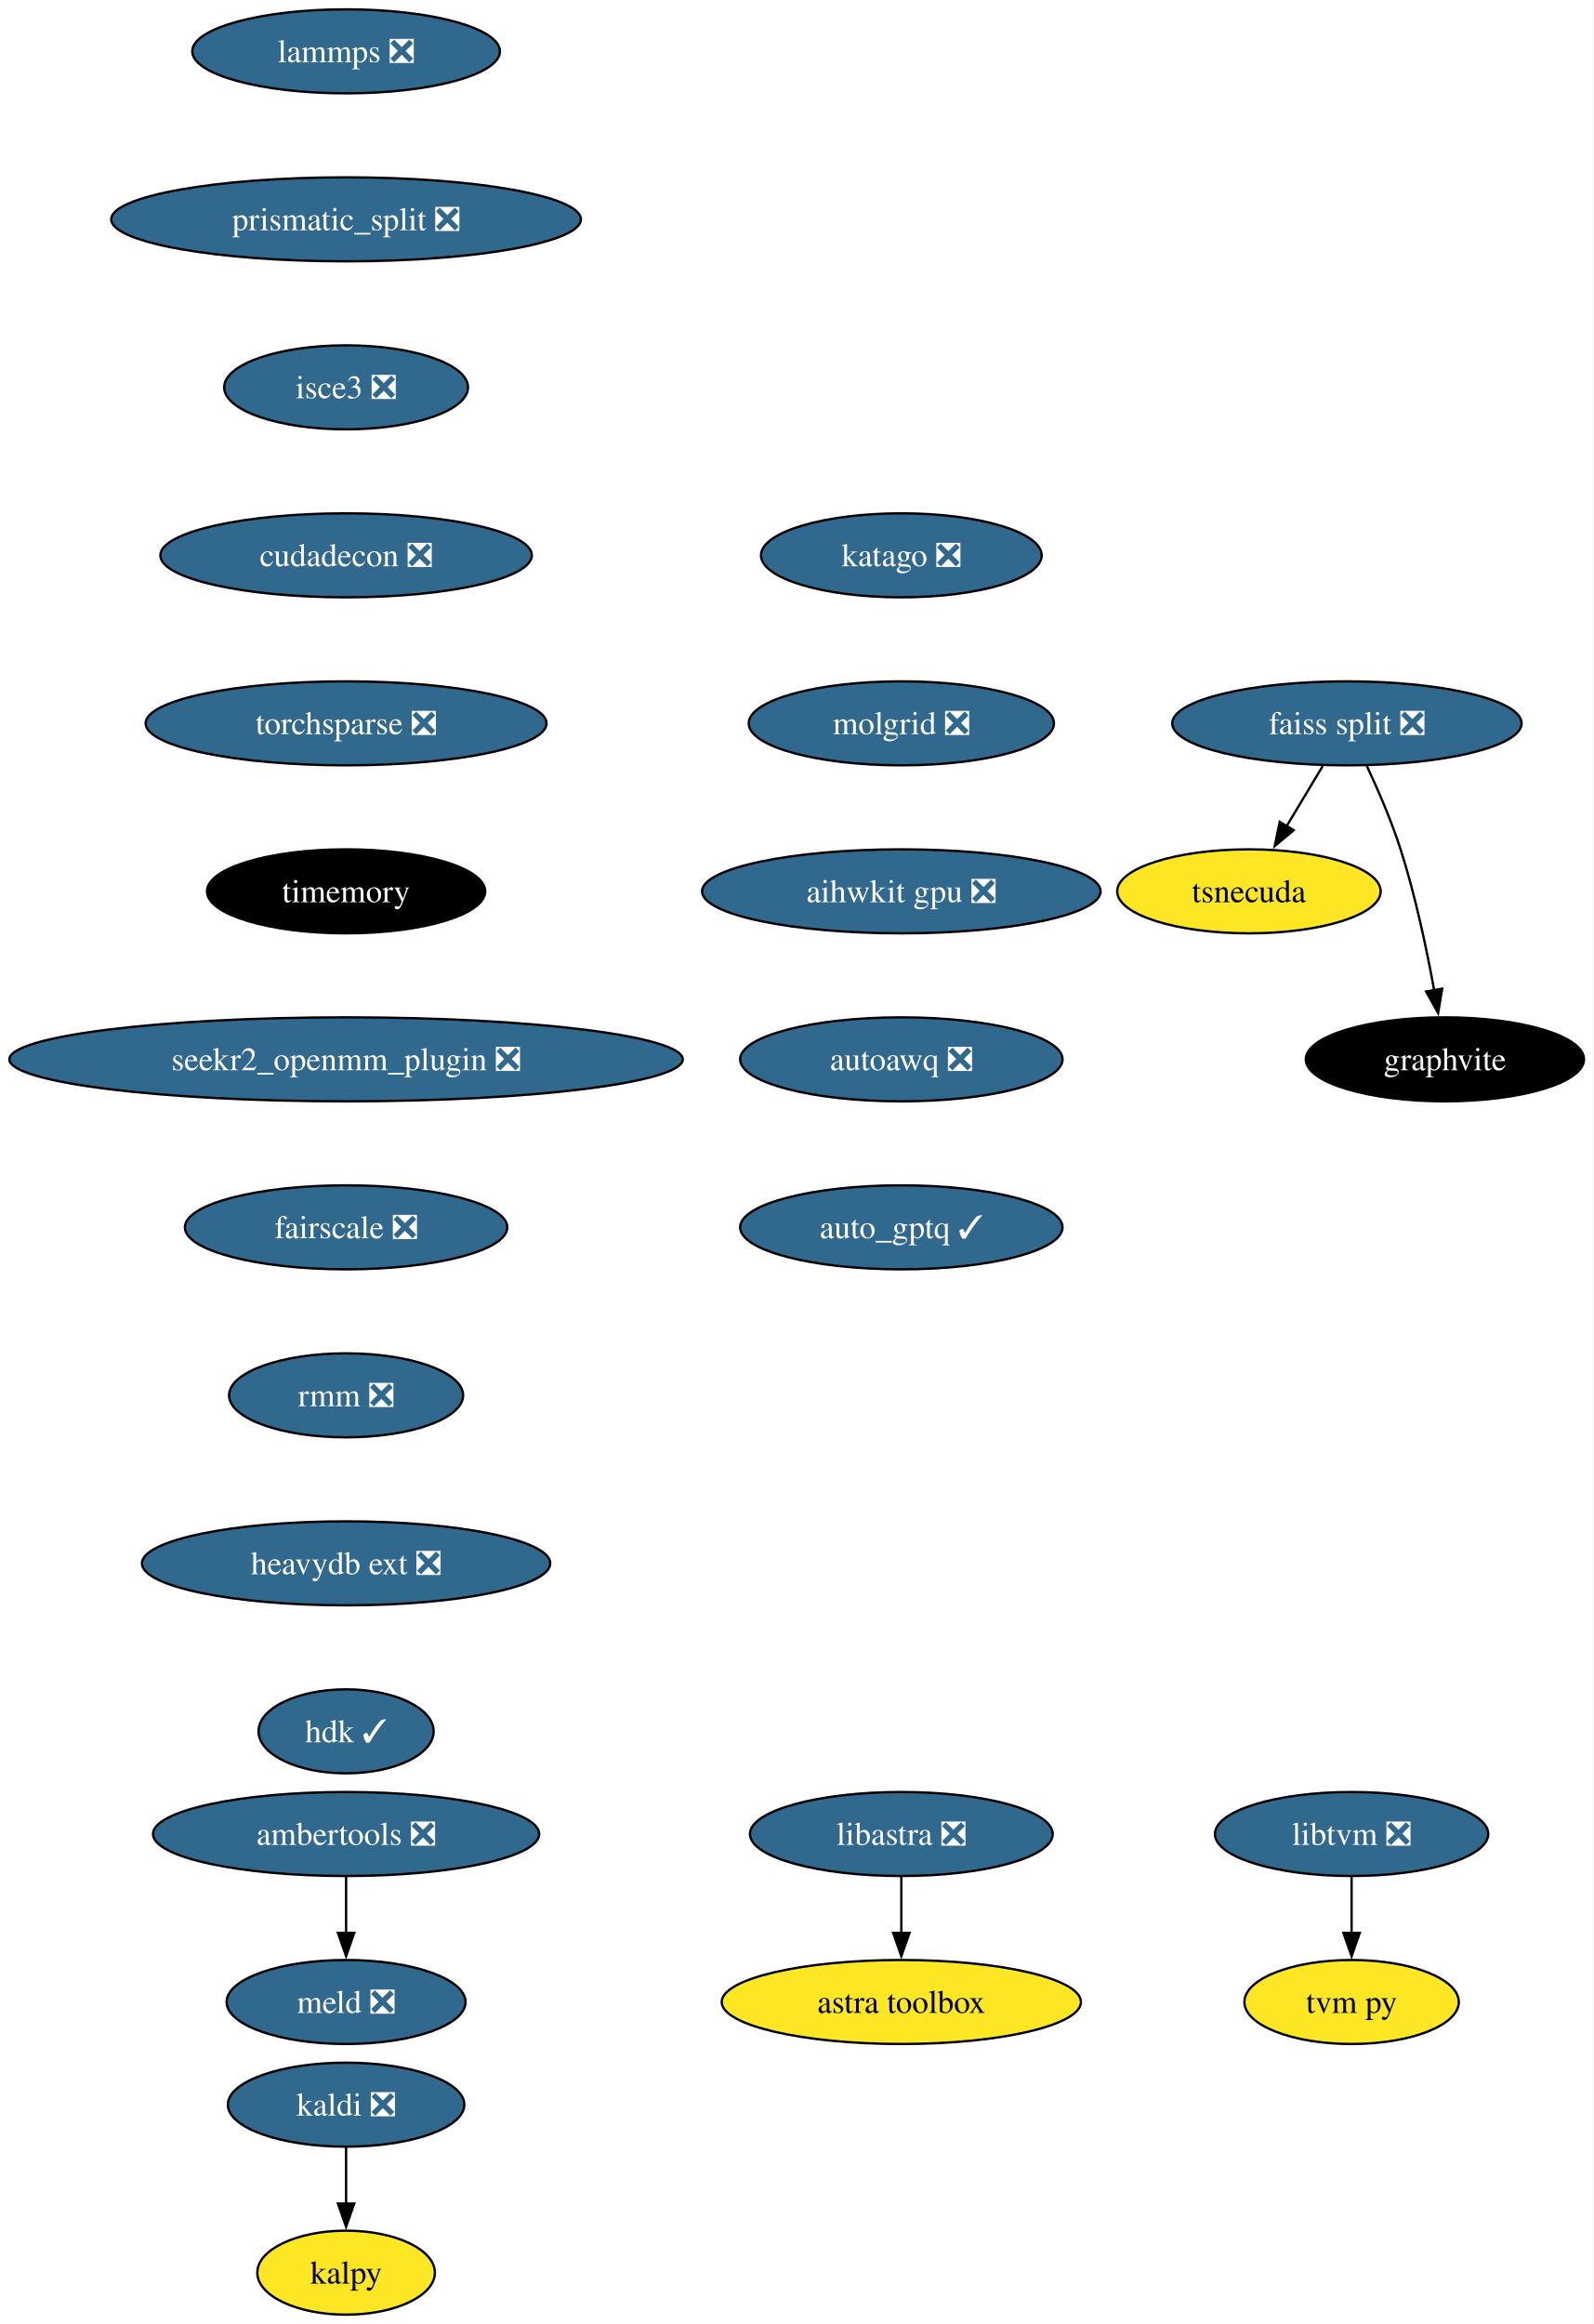
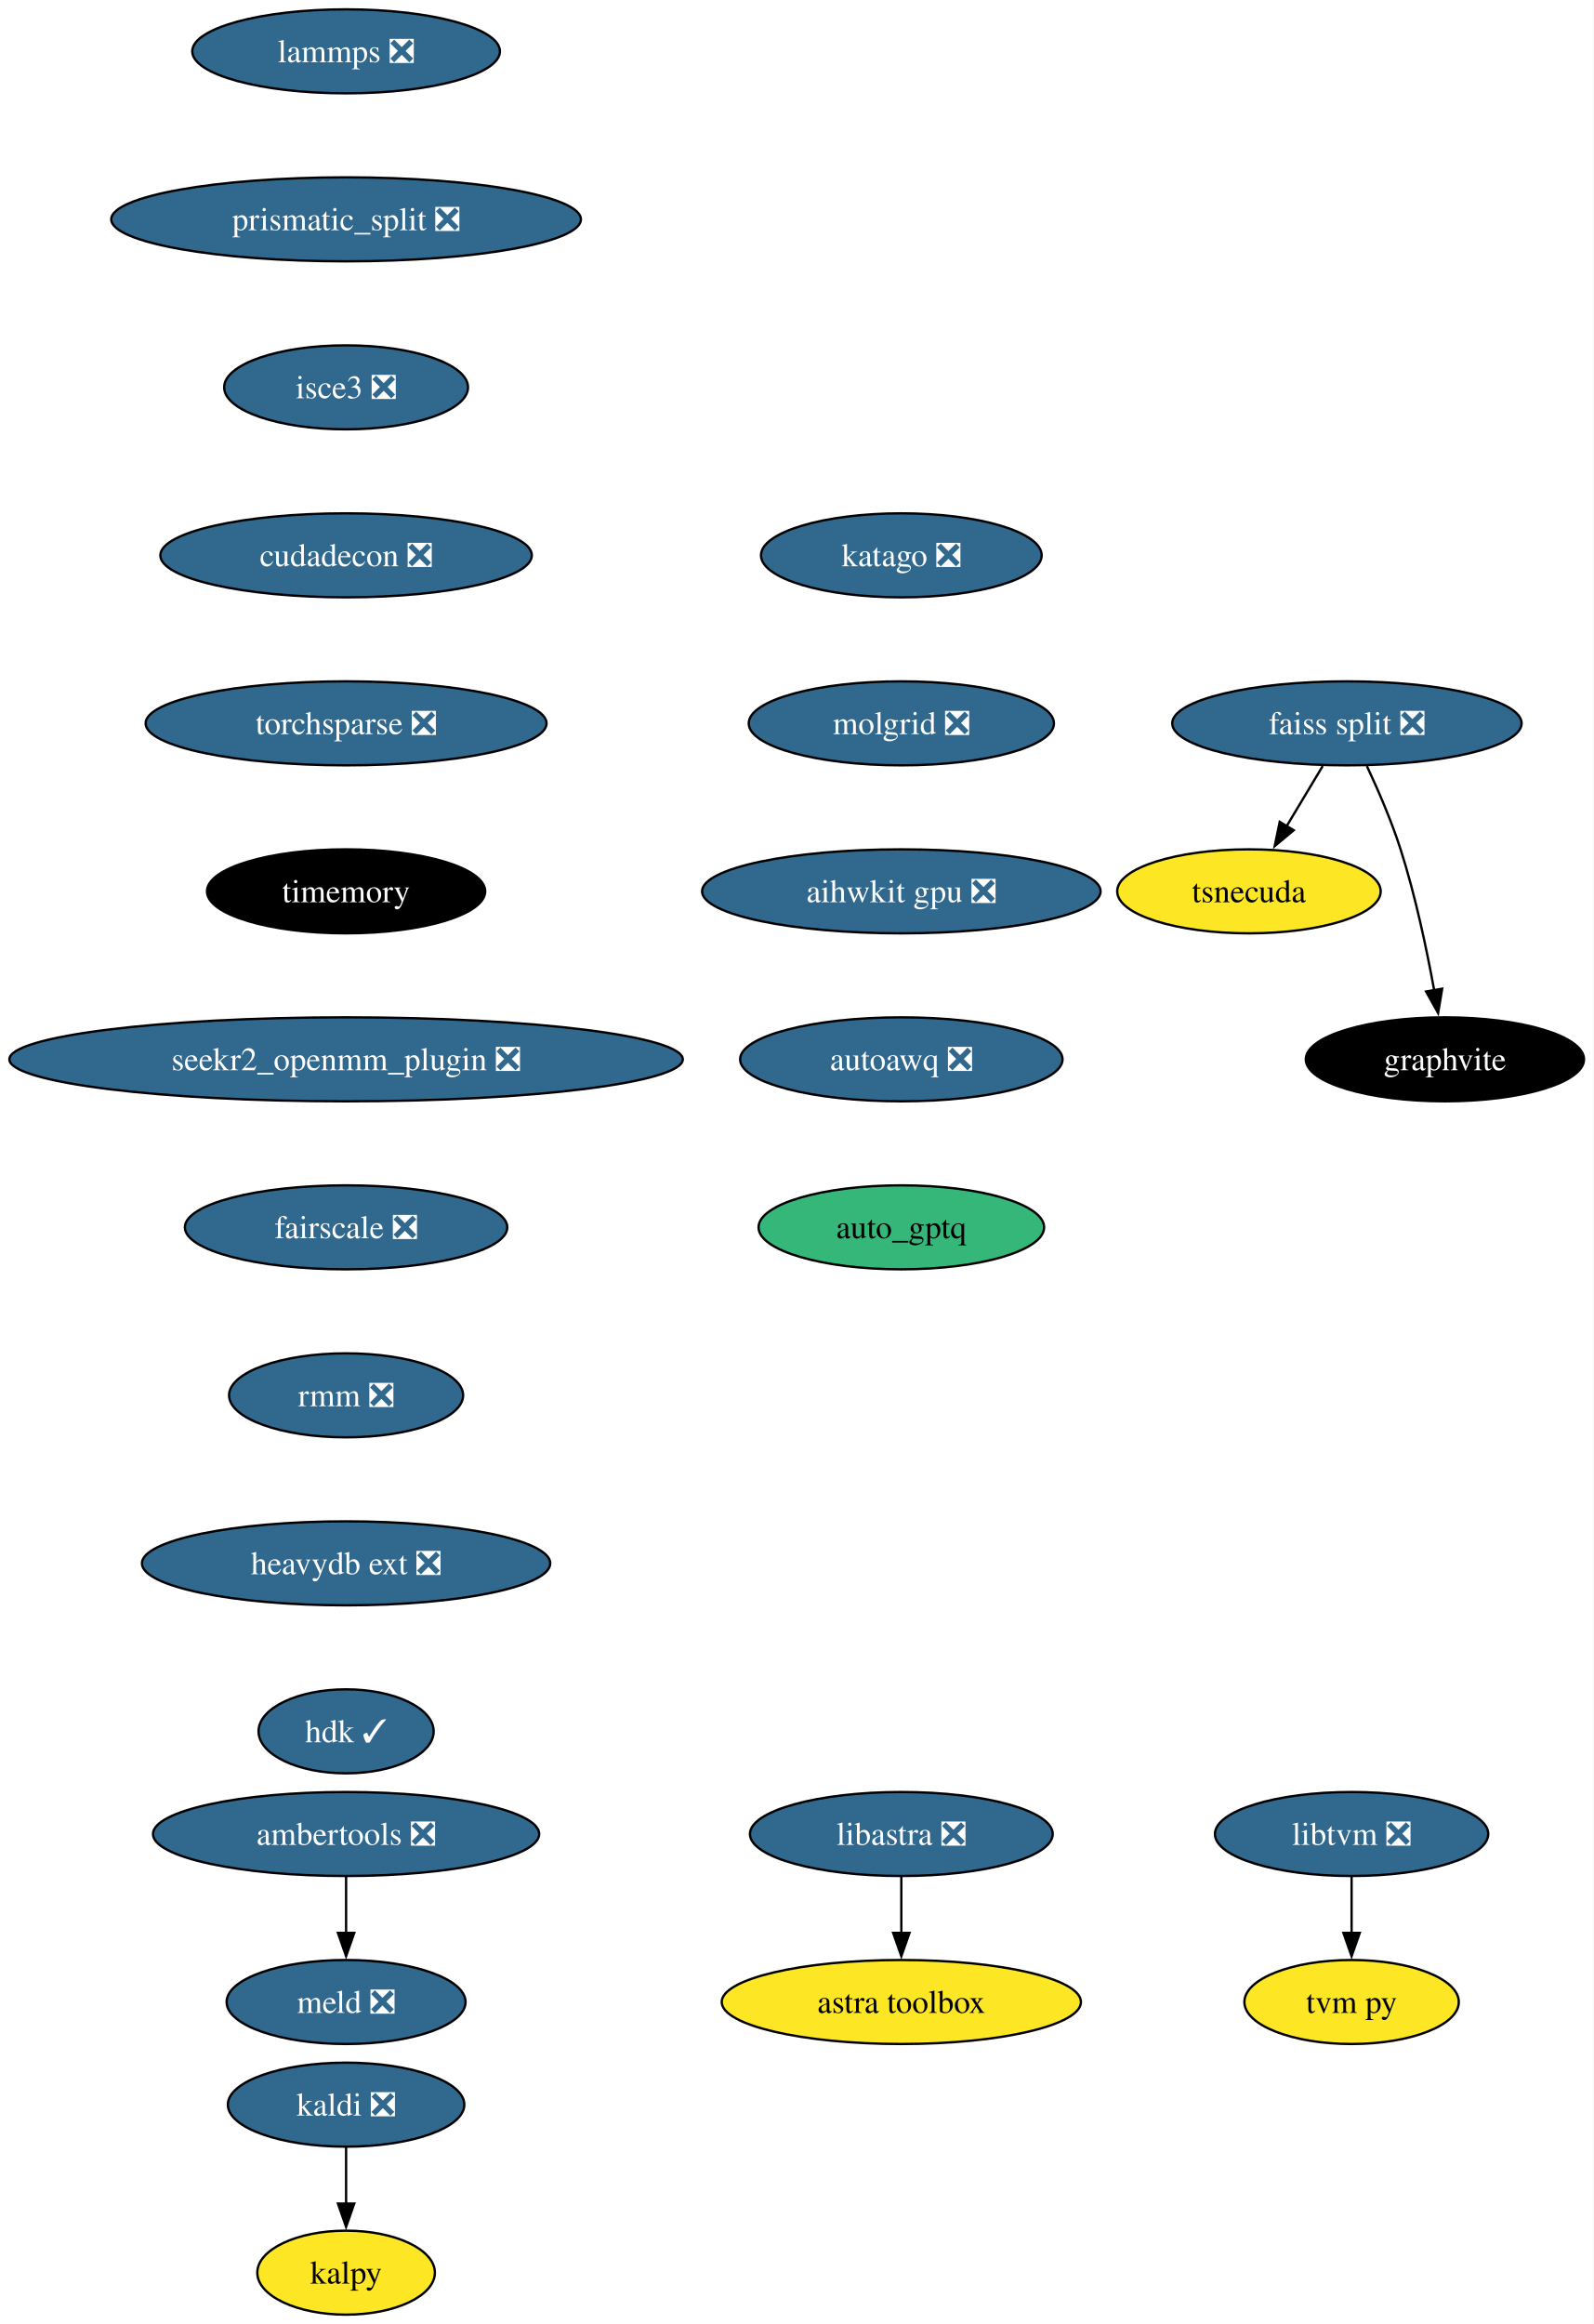
<svg xmlns="http://www.w3.org/2000/svg" xmlns:xlink="http://www.w3.org/1999/xlink" width="683pt" height="996pt" viewBox="0.00 0.00 682.96 996.00">
  <g id="graph0" class="graph" transform="scale(1 1) rotate(0) translate(4 992)">
    <polygon fill="white" stroke="none" points="-4,4 -4,-992 678.96,-992 678.96,4 -4,4" />
    <g id="node1" class="node">
      <g id="a_node1">
        <a xlink:href="https://github.com/conda-forge/kaldi-feedstock/pull/48" xlink:title="kaldi ❎">
          <ellipse fill="#31688e" stroke="black" cx="144.33" cy="-90" rx="50.68" ry="18" />
          <text text-anchor="middle" x="144.33" y="-85.33" font-family="Times,serif" font-size="14.00" fill="white">kaldi ❎</text>
        </a>
      </g>
    </g>
    <g id="node2" class="node">
      <g id="a_node2">
        <a xlink:href="https://github.com/conda-forge/kalpy-feedstock" xlink:title="kalpy">
          <ellipse fill="#fde725" stroke="black" cx="144.33" cy="-18" rx="38.06" ry="18" />
          <text text-anchor="middle" x="144.33" y="-13.32" font-family="Times,serif" font-size="14.00">kalpy</text>
        </a>
      </g>
    </g>
    <g id="edge1" class="edge">
      <path fill="none" stroke="black" d="M144.33,-71.7C144.33,-64.41 144.33,-55.73 144.33,-47.54" />
      <polygon fill="black" stroke="black" points="147.83,-47.62 144.33,-37.62 140.83,-47.62 147.83,-47.62" />
    </g>
    <g id="node3" class="node">
      <g id="a_node3">
        <a xlink:href="https://github.com/conda-forge/lammps-feedstock/pull/188" xlink:title="lammps ❎">
          <ellipse fill="#31688e" stroke="black" cx="144.33" cy="-970" rx="65.94" ry="18" />
          <text text-anchor="middle" x="144.33" y="-965.33" font-family="Times,serif" font-size="14.00" fill="white">lammps ❎</text>
        </a>
      </g>
    </g>
    <g id="node4" class="node">
      <g id="a_node4">
        <a xlink:href="https://github.com/conda-forge/prismatic_split-feedstock/pull/54" xlink:title="prismatic_split ❎">
          <ellipse fill="#31688e" stroke="black" cx="144.33" cy="-898" rx="100.66" ry="18" />
          <text text-anchor="middle" x="144.33" y="-893.33" font-family="Times,serif" font-size="14.00" fill="white">prismatic_split ❎</text>
        </a>
      </g>
    </g>
    <g id="node7" class="node">
      <g id="a_node7">
        <a xlink:href="https://github.com/conda-forge/isce3-feedstock/pull/64" xlink:title="isce3 ❎">
          <ellipse fill="#31688e" stroke="black" cx="144.33" cy="-826" rx="52.26" ry="18" />
          <text text-anchor="middle" x="144.33" y="-821.33" font-family="Times,serif" font-size="14.00" fill="white">isce3 ❎</text>
        </a>
      </g>
    </g>
    <g id="node5" class="node">
      <g id="a_node5">
        <a xlink:href="https://github.com/conda-forge/ambertools-feedstock/pull/148" xlink:title="ambertools ❎">
          <ellipse fill="#31688e" stroke="black" cx="144.33" cy="-206" rx="82.77" ry="18" />
          <text text-anchor="middle" x="144.33" y="-201.33" font-family="Times,serif" font-size="14.00" fill="white">ambertools ❎</text>
        </a>
      </g>
    </g>
    <g id="node6" class="node">
      <g id="a_node6">
        <a xlink:href="https://github.com/conda-forge/meld-feedstock/pull/23" xlink:title="meld ❎">
          <ellipse fill="#31688e" stroke="black" cx="144.33" cy="-134" rx="51.21" ry="18" />
          <text text-anchor="middle" x="144.33" y="-129.32" font-family="Times,serif" font-size="14.00" fill="white">meld ❎</text>
        </a>
      </g>
    </g>
    <g id="edge3" class="edge">
      <path fill="none" stroke="black" d="M144.33,-187.7C144.33,-180.41 144.33,-171.73 144.33,-163.54" />
      <polygon fill="black" stroke="black" points="147.83,-163.62 144.33,-153.62 140.83,-163.62 147.83,-163.62" />
    </g>
    <g id="node13" class="node">
      <g id="a_node13">
        <a xlink:href="https://github.com/conda-forge/cudadecon-feedstock/pull/27" xlink:title="cudadecon ❎">
          <ellipse fill="#31688e" stroke="black" cx="144.33" cy="-754" rx="79.62" ry="18" />
          <text text-anchor="middle" x="144.33" y="-749.33" font-family="Times,serif" font-size="14.00" fill="white">cudadecon ❎</text>
        </a>
      </g>
    </g>
    <g id="node8" class="node">
      <g id="a_node8">
        <a xlink:href="https://github.com/conda-forge/faiss-split-feedstock/pull/72" xlink:title="faiss split ❎">
          <ellipse fill="#31688e" stroke="black" cx="573.33" cy="-682" rx="74.88" ry="18" />
          <text text-anchor="middle" x="573.33" y="-677.33" font-family="Times,serif" font-size="14.00" fill="white">faiss split ❎</text>
        </a>
      </g>
    </g>
    <g id="node9" class="node">
      <g id="a_node9">
        <a xlink:href="https://github.com/conda-forge/tsnecuda-feedstock" xlink:title="tsnecuda">
          <ellipse fill="#fde725" stroke="black" cx="531.33" cy="-610" rx="56.47" ry="18" />
          <text text-anchor="middle" x="531.33" y="-605.33" font-family="Times,serif" font-size="14.00">tsnecuda</text>
        </a>
      </g>
    </g>
    <g id="edge5" class="edge">
      <path fill="none" stroke="black" d="M562.95,-663.7C558.27,-655.9 552.64,-646.51 547.43,-637.83" />
      <polygon fill="black" stroke="black" points="550.52,-636.18 542.37,-629.4 544.52,-639.78 550.52,-636.18" />
    </g>
    <g id="node10" class="node">
      <g id="a_node10">
        <a xlink:href="https://github.com/conda-forge/graphvite-feedstock" xlink:title="graphvite">
          <ellipse fill="#000000" stroke="black" cx="615.33" cy="-538" rx="59.63" ry="18" />
          <text text-anchor="middle" x="615.33" y="-533.33" font-family="Times,serif" font-size="14.00" fill="white">graphvite</text>
        </a>
      </g>
    </g>
    <g id="edge6" class="edge">
      <path fill="none" stroke="black" d="M581.89,-663.67C586.67,-653.48 592.42,-640.23 596.33,-628 602.67,-608.19 607.52,-585.23 610.73,-567.59" />
      <polygon fill="black" stroke="black" points="614.16,-568.27 612.42,-557.82 607.26,-567.07 614.16,-568.27" />
    </g>
    <g id="node11" class="node">
      <g id="a_node11">
        <a xlink:href="https://github.com/conda-forge/libtvm-feedstock/pull/40" xlink:title="libtvm ❎">
          <ellipse fill="#31688e" stroke="black" cx="575.33" cy="-206" rx="58.57" ry="18" />
          <text text-anchor="middle" x="575.33" y="-201.33" font-family="Times,serif" font-size="14.00" fill="white">libtvm ❎</text>
        </a>
      </g>
    </g>
    <g id="node12" class="node">
      <g id="a_node12">
        <a xlink:href="https://github.com/conda-forge/tvm-py-feedstock" xlink:title="tvm py">
          <ellipse fill="#fde725" stroke="black" cx="575.33" cy="-134" rx="45.95" ry="18" />
          <text text-anchor="middle" x="575.33" y="-129.32" font-family="Times,serif" font-size="14.00">tvm py</text>
        </a>
      </g>
    </g>
    <g id="edge7" class="edge">
      <path fill="none" stroke="black" d="M575.33,-187.7C575.33,-180.41 575.33,-171.73 575.33,-163.54" />
      <polygon fill="black" stroke="black" points="578.83,-163.62 575.33,-153.62 571.83,-163.62 578.83,-163.62" />
    </g>
    <g id="node14" class="node">
      <g id="a_node14">
        <a xlink:href="https://github.com/conda-forge/torchsparse-feedstock/pull/30" xlink:title="torchsparse ❎">
          <ellipse fill="#31688e" stroke="black" cx="144.33" cy="-682" rx="85.93" ry="18" />
          <text text-anchor="middle" x="144.33" y="-677.33" font-family="Times,serif" font-size="14.00" fill="white">torchsparse ❎</text>
        </a>
      </g>
    </g>
    <g id="node15" class="node">
      <g id="a_node15">
        <a xlink:href="https://github.com/conda-forge/timemory-feedstock" xlink:title="timemory">
          <ellipse fill="#000000" stroke="black" cx="144.33" cy="-610" rx="59.63" ry="18" />
          <text text-anchor="middle" x="144.33" y="-605.33" font-family="Times,serif" font-size="14.00" fill="white">timemory</text>
        </a>
      </g>
    </g>
    <g id="node18" class="node">
      <g id="a_node18">
        <a xlink:href="https://github.com/conda-forge/seekr2_openmm_plugin-feedstock/pull/17" xlink:title="seekr2_openmm_plugin ❎">
          <ellipse fill="#31688e" stroke="black" cx="144.33" cy="-538" rx="144.33" ry="18" />
          <text text-anchor="middle" x="144.33" y="-533.33" font-family="Times,serif" font-size="14.00" fill="white">seekr2_openmm_plugin ❎</text>
        </a>
      </g>
    </g>
    <g id="node16" class="node">
      <g id="a_node16">
        <a xlink:href="https://github.com/conda-forge/libastra-feedstock/pull/24" xlink:title="libastra ❎">
          <ellipse fill="#31688e" stroke="black" cx="382.33" cy="-206" rx="64.89" ry="18" />
          <text text-anchor="middle" x="382.33" y="-201.33" font-family="Times,serif" font-size="14.00" fill="white">libastra ❎</text>
        </a>
      </g>
    </g>
    <g id="node17" class="node">
      <g id="a_node17">
        <a xlink:href="https://github.com/conda-forge/astra-toolbox-feedstock" xlink:title="astra toolbox">
          <ellipse fill="#fde725" stroke="black" cx="382.33" cy="-134" rx="76.99" ry="18" />
          <text text-anchor="middle" x="382.33" y="-129.32" font-family="Times,serif" font-size="14.00">astra toolbox</text>
        </a>
      </g>
    </g>
    <g id="edge11" class="edge">
      <path fill="none" stroke="black" d="M382.33,-187.7C382.33,-180.41 382.33,-171.73 382.33,-163.54" />
      <polygon fill="black" stroke="black" points="385.83,-163.62 382.33,-153.62 378.83,-163.62 385.83,-163.62" />
    </g>
    <g id="node19" class="node">
      <g id="a_node19">
        <a xlink:href="https://github.com/conda-forge/fairscale-feedstock/pull/32" xlink:title="fairscale ❎">
          <ellipse fill="#31688e" stroke="black" cx="144.33" cy="-466" rx="69.1" ry="18" />
          <text text-anchor="middle" x="144.33" y="-461.32" font-family="Times,serif" font-size="14.00" fill="white">fairscale ❎</text>
        </a>
      </g>
    </g>
    <g id="node20" class="node">
      <g id="a_node20">
        <a xlink:href="https://github.com/conda-forge/rmm-feedstock/pull/29" xlink:title="rmm ❎">
          <ellipse fill="#31688e" stroke="black" cx="144.33" cy="-394" rx="50.16" ry="18" />
          <text text-anchor="middle" x="144.33" y="-389.32" font-family="Times,serif" font-size="14.00" fill="white">rmm ❎</text>
        </a>
      </g>
    </g>
    <g id="node21" class="node">
      <g id="a_node21">
        <a xlink:href="https://github.com/conda-forge/heavydb-ext-feedstock/pull/65" xlink:title="heavydb ext ❎">
          <ellipse fill="#31688e" stroke="black" cx="144.33" cy="-322" rx="87.51" ry="18" />
          <text text-anchor="middle" x="144.33" y="-317.32" font-family="Times,serif" font-size="14.00" fill="white">heavydb ext ❎</text>
        </a>
      </g>
    </g>
    <g id="node22" class="node">
      <g id="a_node22">
        <a xlink:href="https://github.com/conda-forge/hdk-feedstock/pull/56" xlink:title="hdk ✓">
          <ellipse fill="#31688e" stroke="black" cx="144.33" cy="-250" rx="37.53" ry="18" />
          <text text-anchor="middle" x="144.33" y="-245.32" font-family="Times,serif" font-size="14.00" fill="white">hdk ✓</text>
        </a>
      </g>
    </g>
    <g id="node23" class="node">
      <g id="a_node23">
        <a xlink:href="https://github.com/conda-forge/katago-feedstock/pull/9" xlink:title="katago ❎">
          <ellipse fill="#31688e" stroke="black" cx="382.33" cy="-754" rx="60.15" ry="18" />
          <text text-anchor="middle" x="382.33" y="-749.33" font-family="Times,serif" font-size="14.00" fill="white">katago ❎</text>
        </a>
      </g>
    </g>
    <g id="node24" class="node">
      <g id="a_node24">
        <a xlink:href="https://github.com/conda-forge/molgrid-feedstock/pull/11" xlink:title="molgrid ❎">
          <ellipse fill="#31688e" stroke="black" cx="382.33" cy="-682" rx="65.41" ry="18" />
          <text text-anchor="middle" x="382.33" y="-677.33" font-family="Times,serif" font-size="14.00" fill="white">molgrid ❎</text>
        </a>
      </g>
    </g>
    <g id="node25" class="node">
      <g id="a_node25">
        <a xlink:href="https://github.com/conda-forge/aihwkit-gpu-feedstock/pull/9" xlink:title="aihwkit gpu ❎">
          <ellipse fill="#31688e" stroke="black" cx="382.33" cy="-610" rx="85.41" ry="18" />
          <text text-anchor="middle" x="382.33" y="-605.33" font-family="Times,serif" font-size="14.00" fill="white">aihwkit gpu ❎</text>
        </a>
      </g>
    </g>
    <g id="node26" class="node">
      <g id="a_node26">
        <a xlink:href="https://github.com/conda-forge/autoawq-feedstock/pull/2" xlink:title="autoawq ❎">
          <ellipse fill="#31688e" stroke="black" cx="382.33" cy="-538" rx="69.1" ry="18" />
          <text text-anchor="middle" x="382.33" y="-533.33" font-family="Times,serif" font-size="14.00" fill="white">autoawq ❎</text>
        </a>
      </g>
    </g>
    <g id="node27" class="node">
      <g id="a_node27">
-         <a xlink:href="https://github.com/conda-forge/auto_gptq-feedstock/pull/6" xlink:title="auto_gptq ✓">
-           <ellipse fill="#31688e" stroke="black" cx="382.33" cy="-466" rx="69.1" ry="18" />
-           <text text-anchor="middle" x="382.33" y="-461.32" font-family="Times,serif" font-size="14.00" fill="white">auto_gptq ✓</text>
+         <a xlink:href="https://github.com/conda-forge/auto_gptq-feedstock" xlink:title="auto_gptq">
+           <ellipse fill="#35b779" stroke="black" cx="382.33" cy="-466" rx="61.2" ry="18" />
+           <text text-anchor="middle" x="382.33" y="-461.32" font-family="Times,serif" font-size="14.00">auto_gptq</text>
        </a>
      </g>
    </g>
  </g>
</svg>
